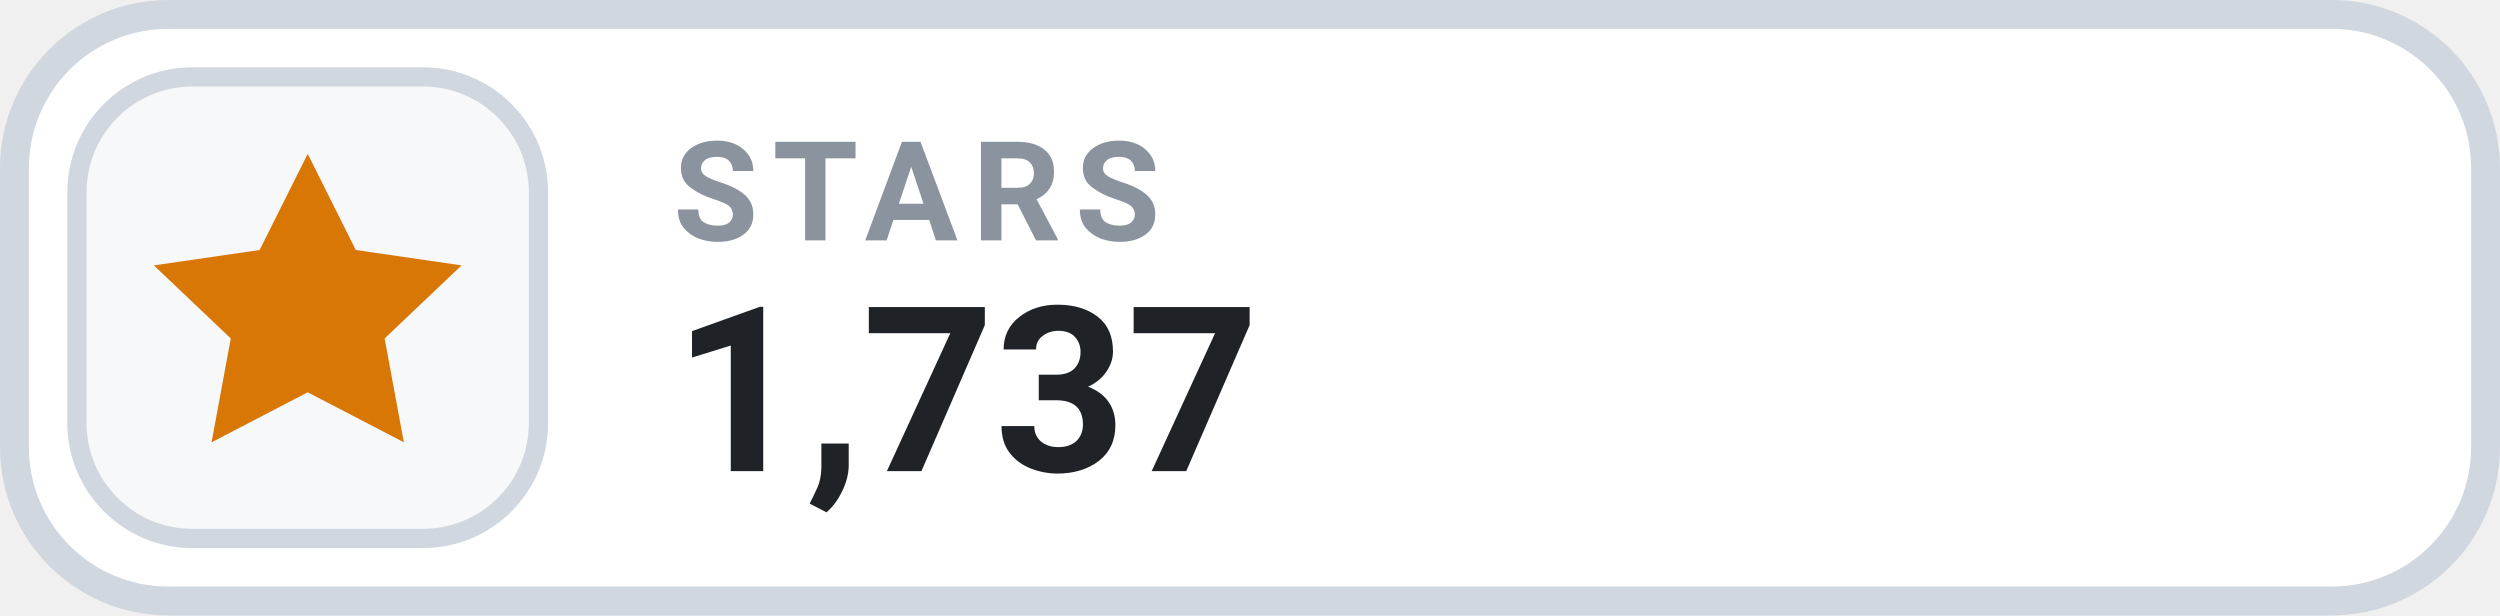
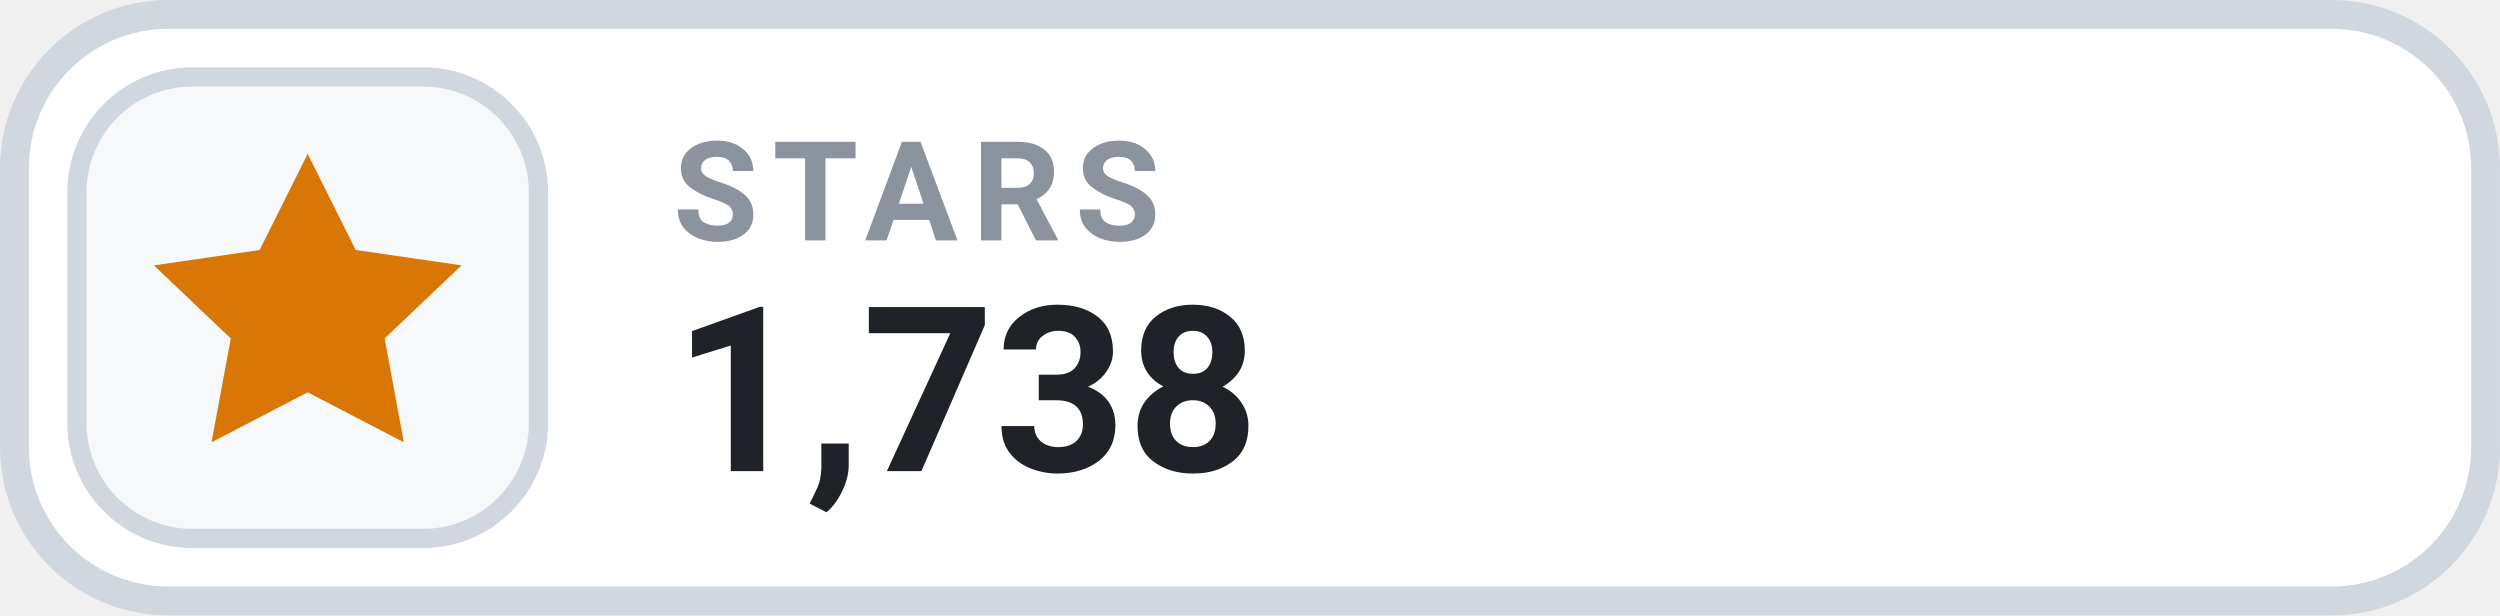
- <svg xmlns="http://www.w3.org/2000/svg" width="126" height="31.015" viewBox="0 0 130 32" role="img" aria-label="STARS 1,737">
+ <svg xmlns="http://www.w3.org/2000/svg" width="126" height="31.015" viewBox="0 0 130 32" role="img" aria-label="STARS 1,738">
  <rect x=".75" y=".75" width="128.5" height="30.5" rx="8" fill="#FFFFFF" stroke="#D0D7DE" stroke-width="1.5" />
  <rect x="4" y="4" width="24" height="24" rx="6" fill="#F6F8FA" stroke="#D0D7DE" stroke-width="1" />
  <g transform="translate(16 16)" style="color:#D97706;">
    <path d="M0 -8 l2.5 5 5.5 .8 -4 3.8 1 5.4 -5 -2.6 -5 2.6 1 -5.4 -4 -3.8 5.5 -.8 Z" fill="currentColor" />
  </g>
  <text x="35" y="12.5" fill="#8B949E" font-family="-apple-system,BlinkMacSystemFont,'Segoe UI',Roboto,Helvetica,Arial,sans-serif" font-size="7.2" font-weight="700" letter-spacing=".75">STARS</text>
-   <text x="35" y="24.5" fill="#1F2328" font-family="-apple-system,BlinkMacSystemFont,'Segoe UI',Roboto,Helvetica,Arial,sans-serif" font-size="12" font-weight="700">1,737</text>
+   <text x="35" y="24.5" fill="#1F2328" font-family="-apple-system,BlinkMacSystemFont,'Segoe UI',Roboto,Helvetica,Arial,sans-serif" font-size="12" font-weight="700">1,738</text>
</svg>
